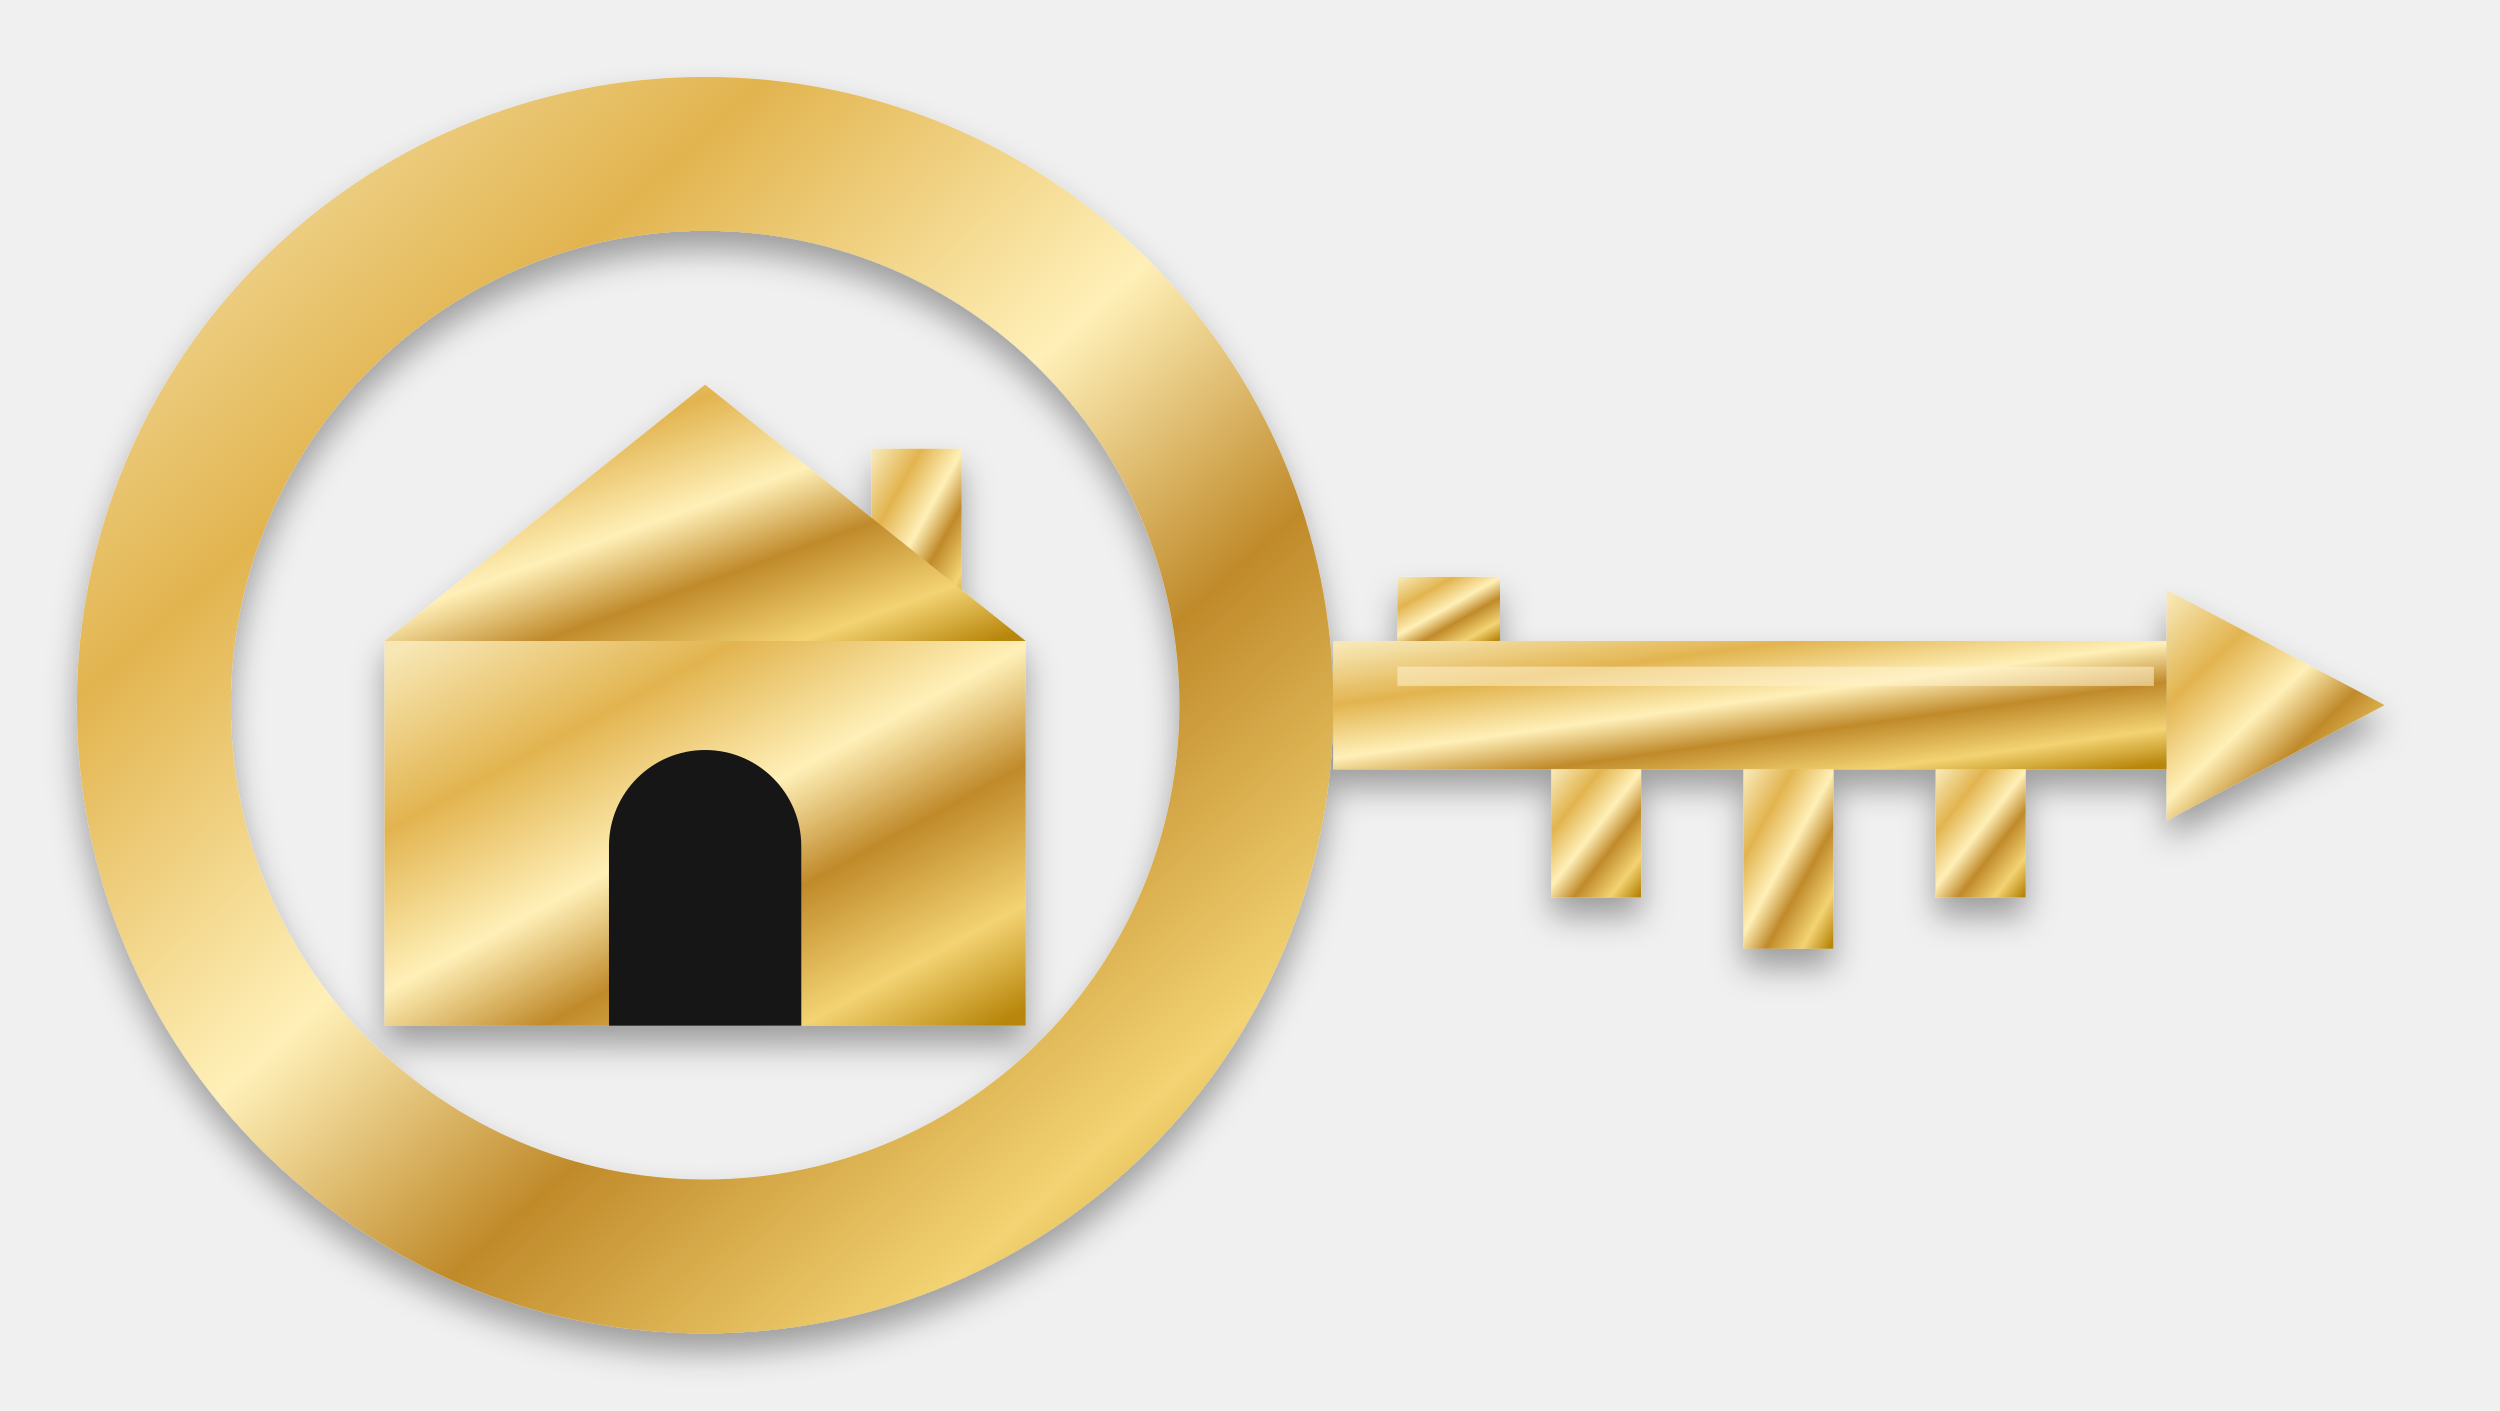
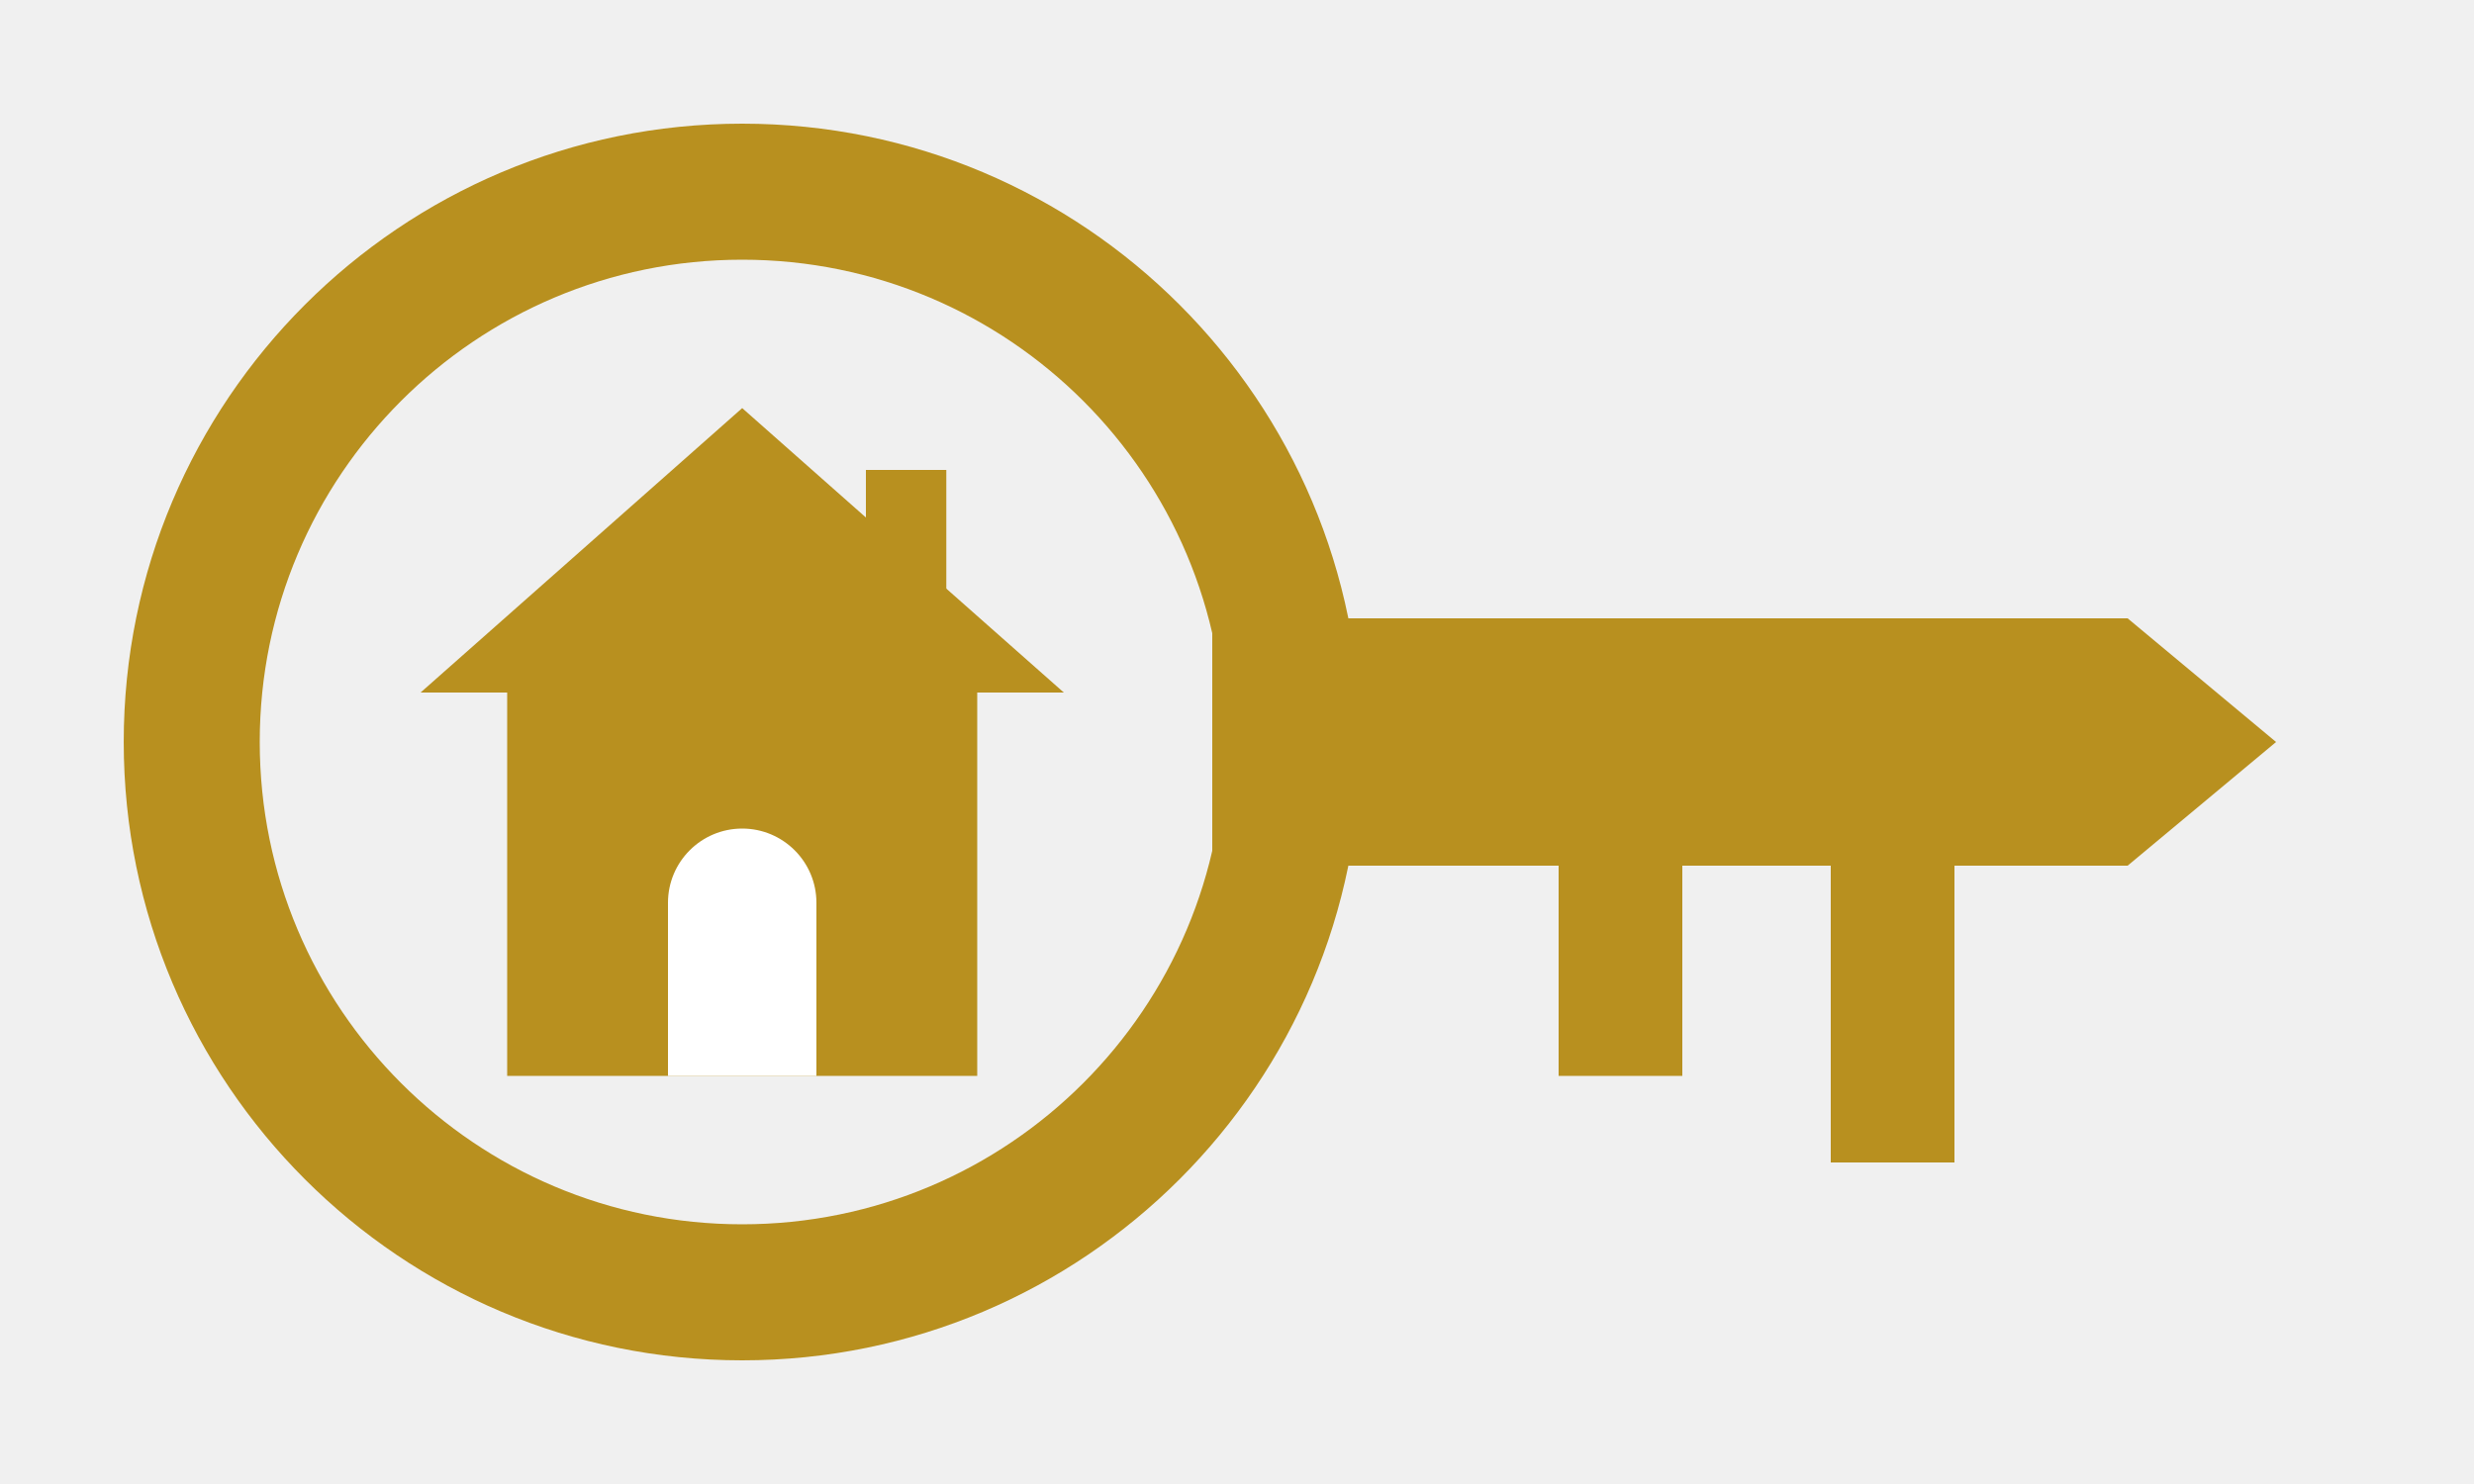
- <svg xmlns="http://www.w3.org/2000/svg" viewBox="0 0 390 220" width="390" height="220">
-   <defs>
-     <linearGradient id="gold" x1="5%" y1="0%" x2="95%" y2="100%">
-       <stop offset="0%" stop-color="#F7E7B4" />
-       <stop offset="25%" stop-color="#E2B44F" />
-       <stop offset="48%" stop-color="#FFF0B8" />
-       <stop offset="65%" stop-color="#C08A2A" />
-       <stop offset="85%" stop-color="#F3D373" />
-       <stop offset="100%" stop-color="#B8860B" />
-     </linearGradient>
-     <filter id="dropshadow" x="-20%" y="-20%" width="140%" height="140%">
-       <feDropShadow dx="0" dy="3" stdDeviation="2.5" flood-color="#000000" flood-opacity="0.35" />
-     </filter>
-   </defs>
-   <g filter="url(#dropshadow)" fill="url(#gold)">
-     <path fill-rule="evenodd" d="       M 110 12       A 98 98 0 1 0 110.01 12       Z       M 110 36       A 74 74 0 1 1 109.99 36       Z     " />
-     <rect x="136" y="70" width="14" height="28" />
-     <path d="M 110 60 L 160 100 L 60 100 Z" />
-     <rect x="60" y="100" width="100" height="60" />
-     <path fill="#161616" d="       M 95 160       L 95 132       A 15 15 0 0 1 125 132       L 125 160       Z     " />
-     <rect x="208" y="100" width="130" height="20" />
-     <rect x="218" y="90" width="16" height="10" />
-     <rect x="242" y="120" width="14" height="20" />
-     <rect x="272" y="120" width="14" height="28" />
-     <rect x="302" y="120" width="14" height="20" />
-     <path d="M 338 92 L 372 110 L 338 128 Z" />
-     <rect x="218" y="104" width="118" height="3" fill="#FFF3D0" opacity="0.55" />
+ <svg xmlns="http://www.w3.org/2000/svg" viewBox="0 0 400 240" width="400" height="240" fill="none">
+   <g fill="#B8901F">
+     <path fill-rule="evenodd" d="       M 120 20       A 100 100 0 1 0 120.01 20       Z       M 120 42       A 78 78 0 1 1 119.99 42       Z     " />
+     <path d="M 196 100 L 344 100 L 368 120 L 344 140 L 196 140 Z" />
+     <rect x="252" y="140" width="20" height="34" />
+     <rect x="296" y="140" width="20" height="48" />
+     <path d="M 120 66 L 172 112 L 68 112 Z" />
+     <rect x="140" y="76" width="13" height="22" />
+     <rect x="82" y="112" width="76" height="62" />
+     <path fill="#FFFFFF" d="       M 108 174       L 108 146       A 12 12 0 0 1 132 146       L 132 174       Z     " />
  </g>
</svg>
